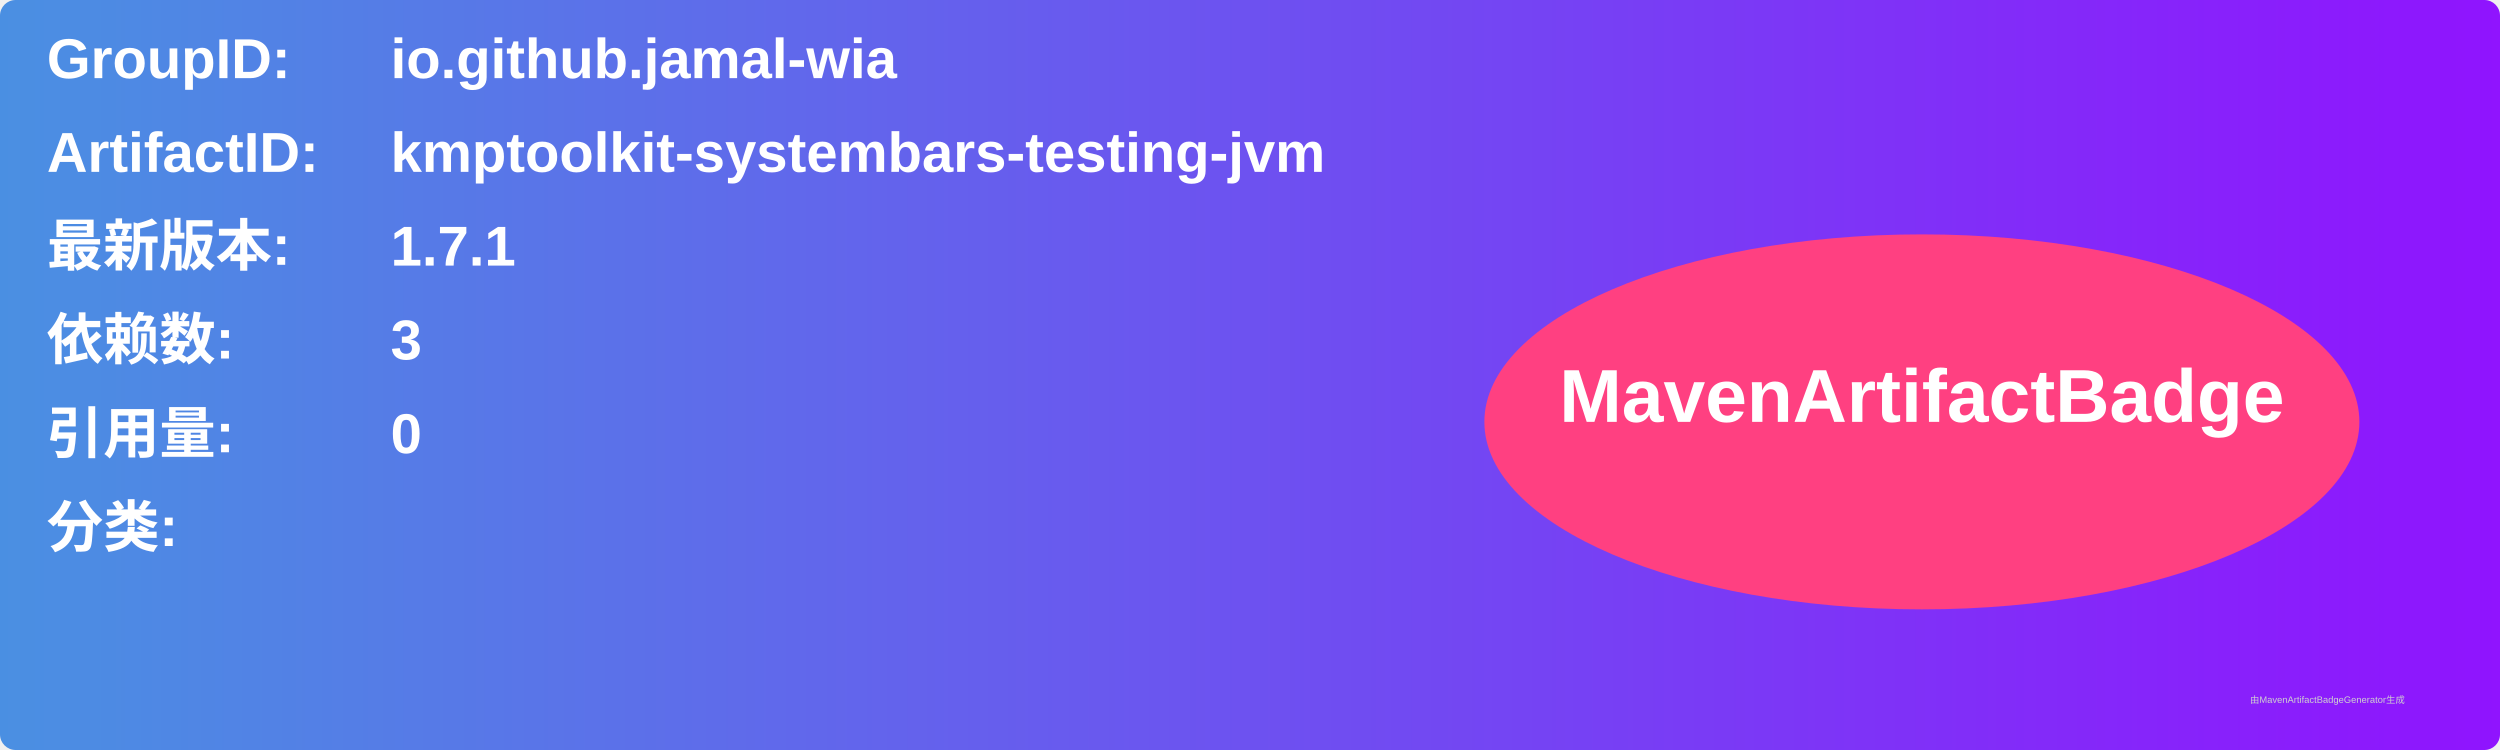
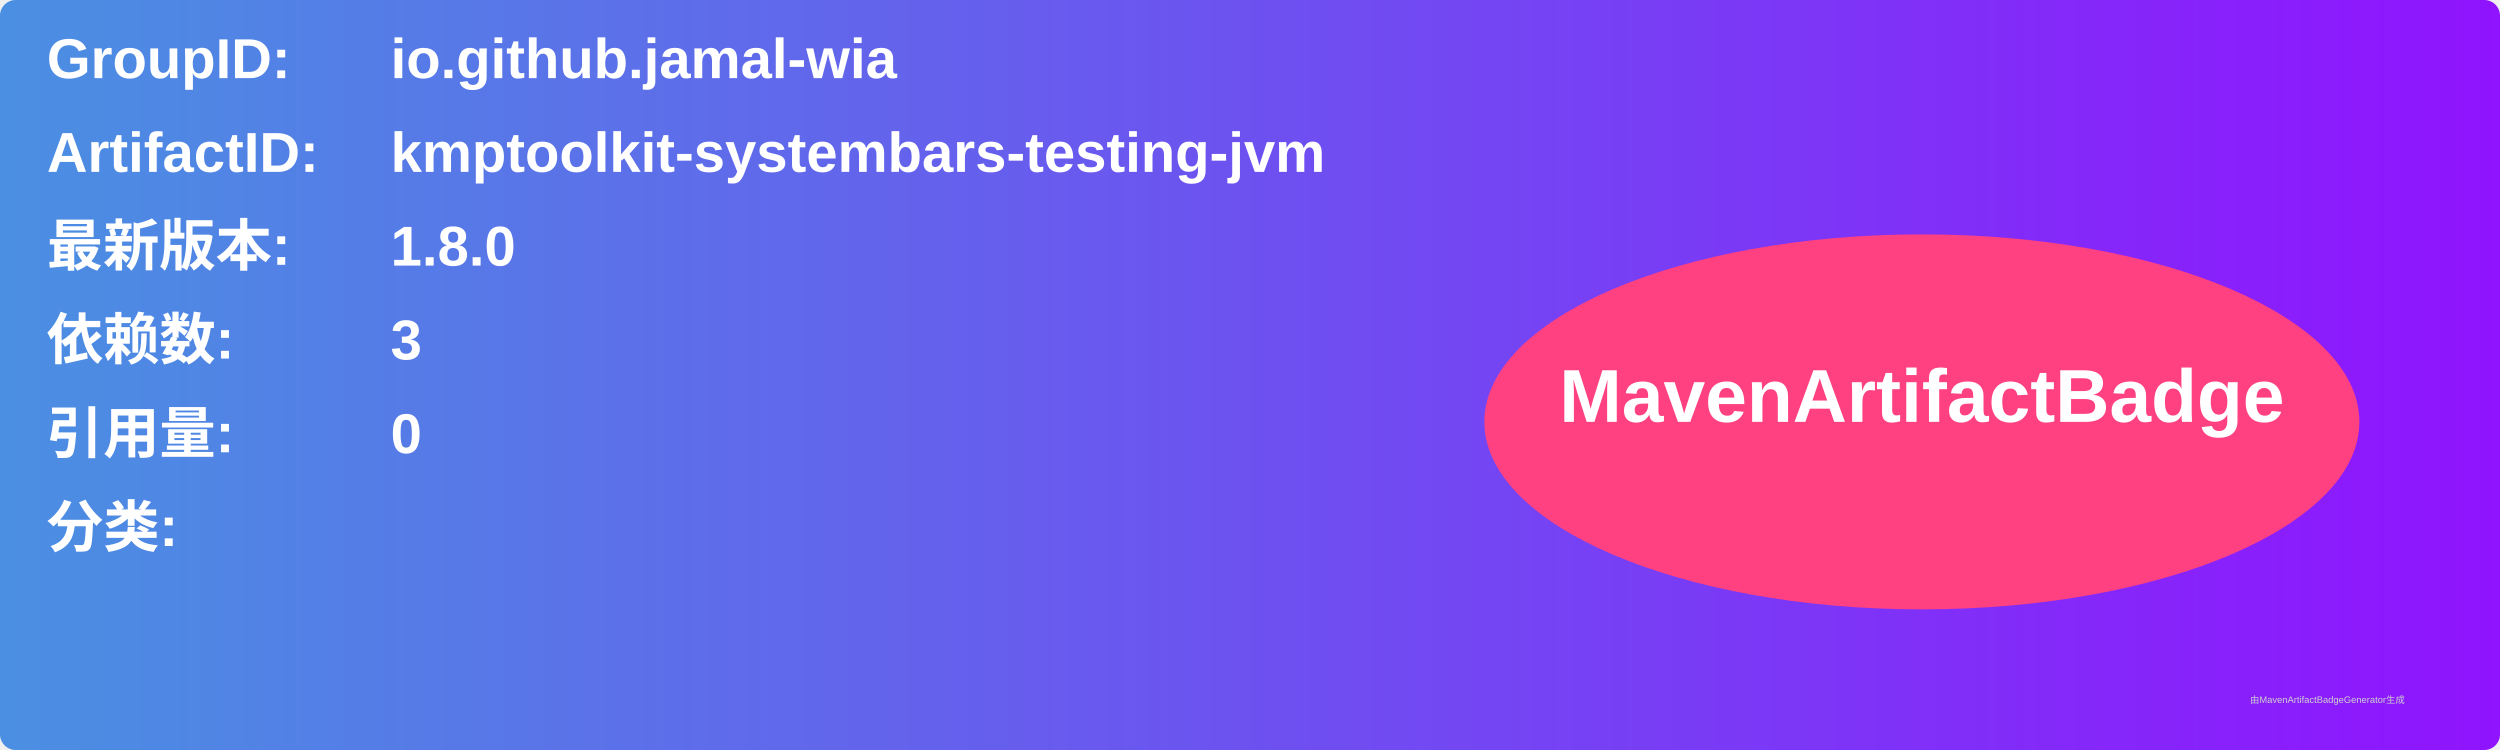
<svg xmlns="http://www.w3.org/2000/svg" width="800" height="240" viewBox="0 0 800 240">
  <linearGradient id="grad" x1="0%" y1="0%" x2="100%" y2="0%">
    <stop offset="0%" stop-color="#4a90e2" />
    <stop offset="100%" stop-color="#9013fe" />
  </linearGradient>
  <rect width="100%" height="100%" rx="5" ry="5" fill="url(#grad)" />
  <g transform="translate(15, 15)">
    <text x="0" y="10" font-family="Arial" font-size="18" fill="white" font-weight="bold" width="260">GroupID:</text>
    <text x="110" y="10" font-family="Arial" font-size="18" fill="white" font-weight="bold" width="460">io.github.jamal-wia</text>
    <text x="0" y="40" font-family="Arial" font-size="18" fill="white" font-weight="bold" width="260">ArtifactID:</text>
    <text x="110" y="40" font-family="Arial" font-size="18" fill="white" font-weight="bold" width="460">kmptoolkit-systembars-testing-jvm</text>
    <text x="0" y="70" font-family="Arial" font-size="18" fill="white" font-weight="bold">最新版本:</text>
    <text x="110" y="70" font-family="Arial" font-size="18" fill="white" font-weight="bold">
-       <tspan font-weight="bold">1.7.1</tspan>
+       <tspan font-weight="bold">1.8.0</tspan>
    </text>
    <text x="0" y="100" font-family="Arial" font-size="18" fill="white" font-weight="bold">依赖数: </text>
    <text x="110" y="100" font-family="Arial" font-size="18" fill="white">
      <tspan font-weight="bold">3</tspan>
    </text>
    <text x="0" y="130" font-family="Arial" font-size="18" fill="white" font-weight="bold">引用量: </text>
    <text x="110" y="130" font-family="Arial" font-size="18" fill="white">
      <tspan font-weight="bold">0</tspan>
    </text>
    <text x="0" y="160" font-family="Arial" font-size="18" fill="white" font-weight="bold">分类:</text>
    <text x="10" y="190" font-family="Arial" font-size="10" fill="white">
      <tspan font-weight="bold" />
    </text>
    <ellipse cx="600" cy="120" rx="140" ry="60" fill="#ff4081" />
    <text x="600" y="120" text-anchor="middle" font-family="Arial" font-size="24" fill="white" font-weight="bold">MavenArtifactBadge</text>
  </g>
  <text x="720" y="225" font-family="Arial" font-size="3" fill="#d0d0d0">由MavenArtifactBadgeGenerator生成</text>
</svg>
